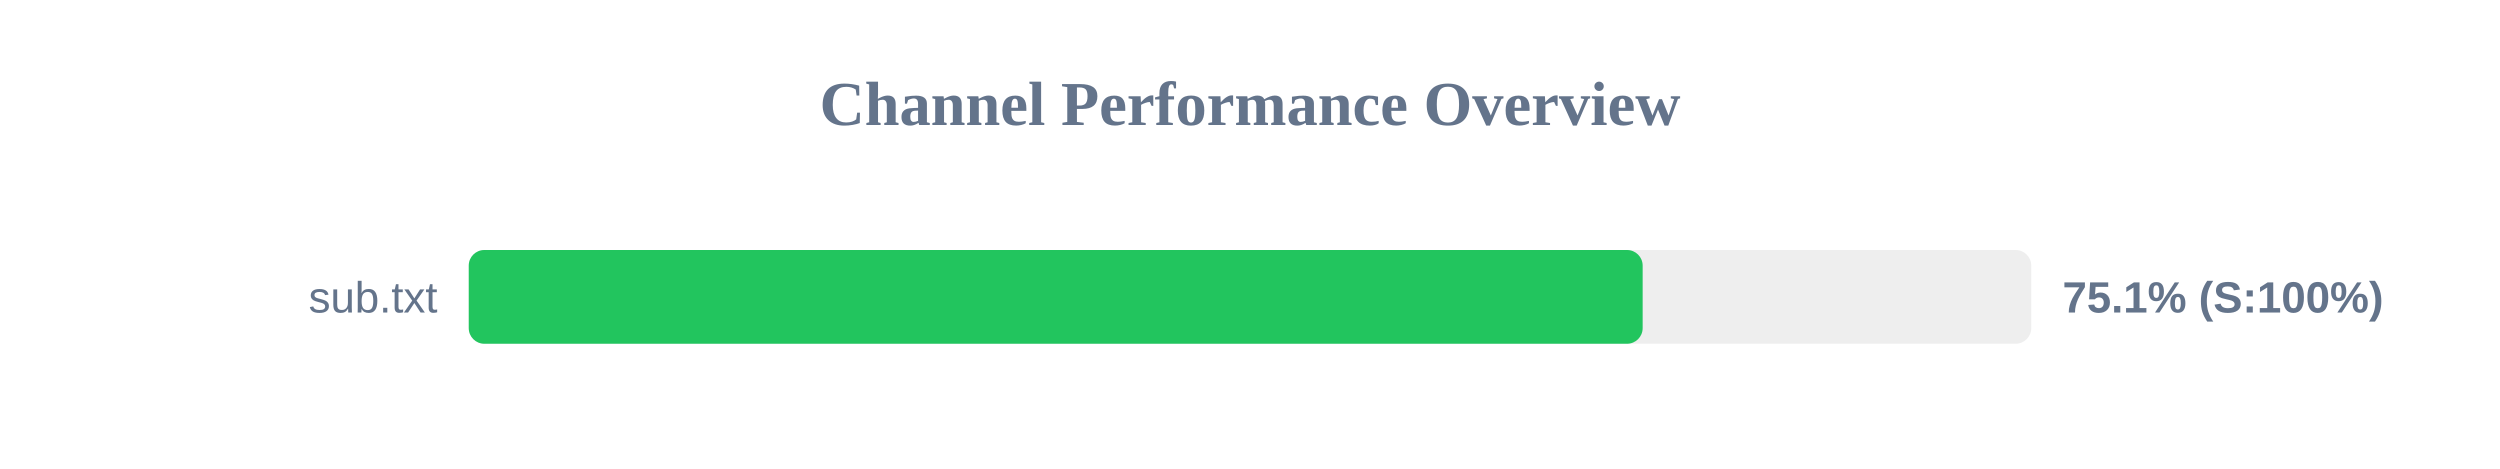
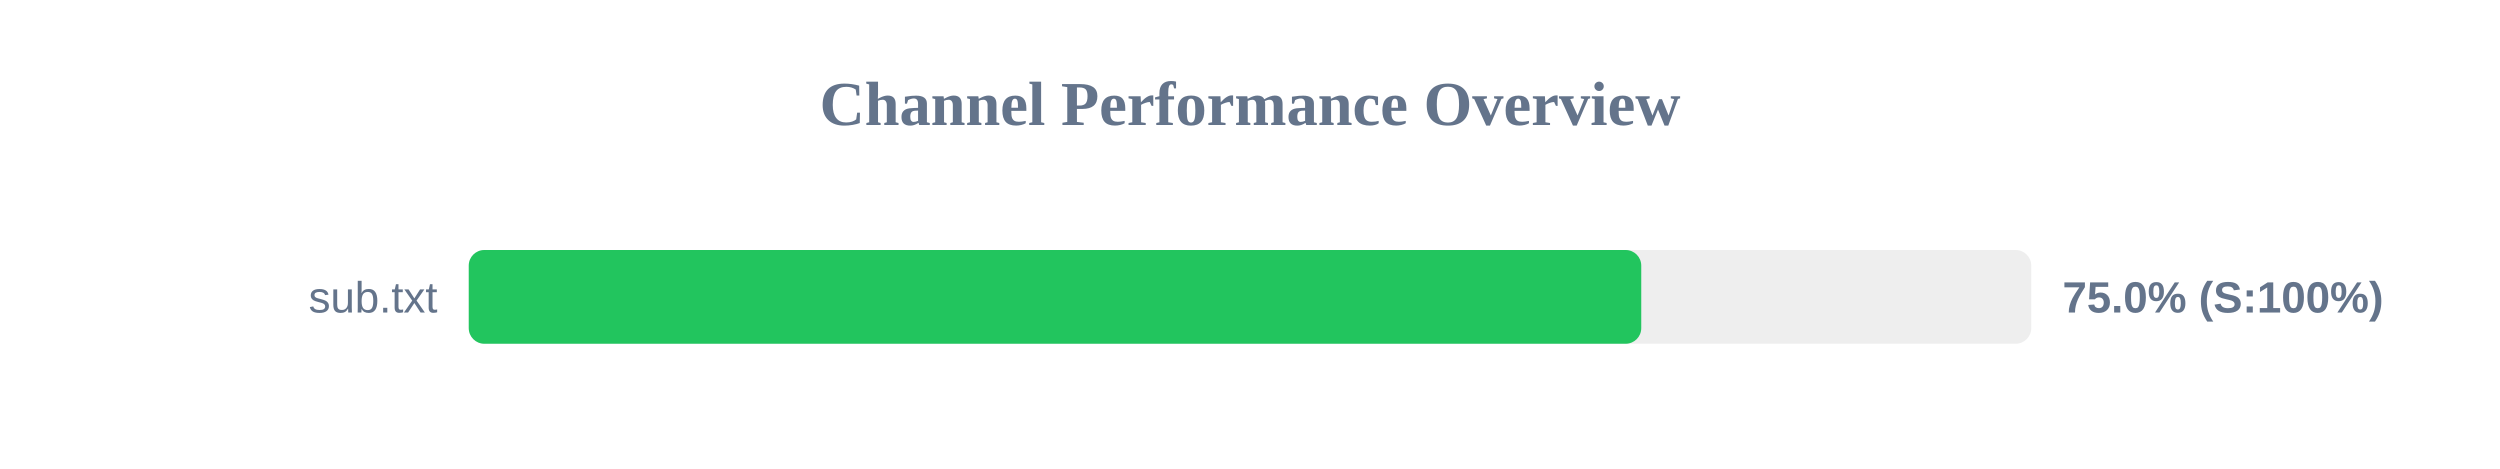
<svg xmlns="http://www.w3.org/2000/svg" width="800" height="150" version="1.1">
  <style>
        .row { font: 14px Arial; fill: #64748b; }
        .score { font: bold 14px Arial; fill: #64748b; }
    </style>
  <text x="400" y="40" text-anchor="middle" font-size="20px" font-weight="bold" fill="#64748b">Channel Performance Overview</text>
  <rect x="150" y="80" width="500" height="30" fill="#eee" rx="5" />
-   <rect x="150" y="80" width="375.65" height="30" fill="#22c55e" rx="5" />
+   <rect x="150" y="80" width="375.2" height="30" fill="#22c55e" rx="5" />
  <text x="140" y="100" text-anchor="end" class="row">sub.txt</text>
-   <text x="660" y="100" text-anchor="start" class="score">75.1% (S:100%)</text>
+   <text x="660" y="100" text-anchor="start" class="score">75.0% (S:100%)</text>
</svg>
